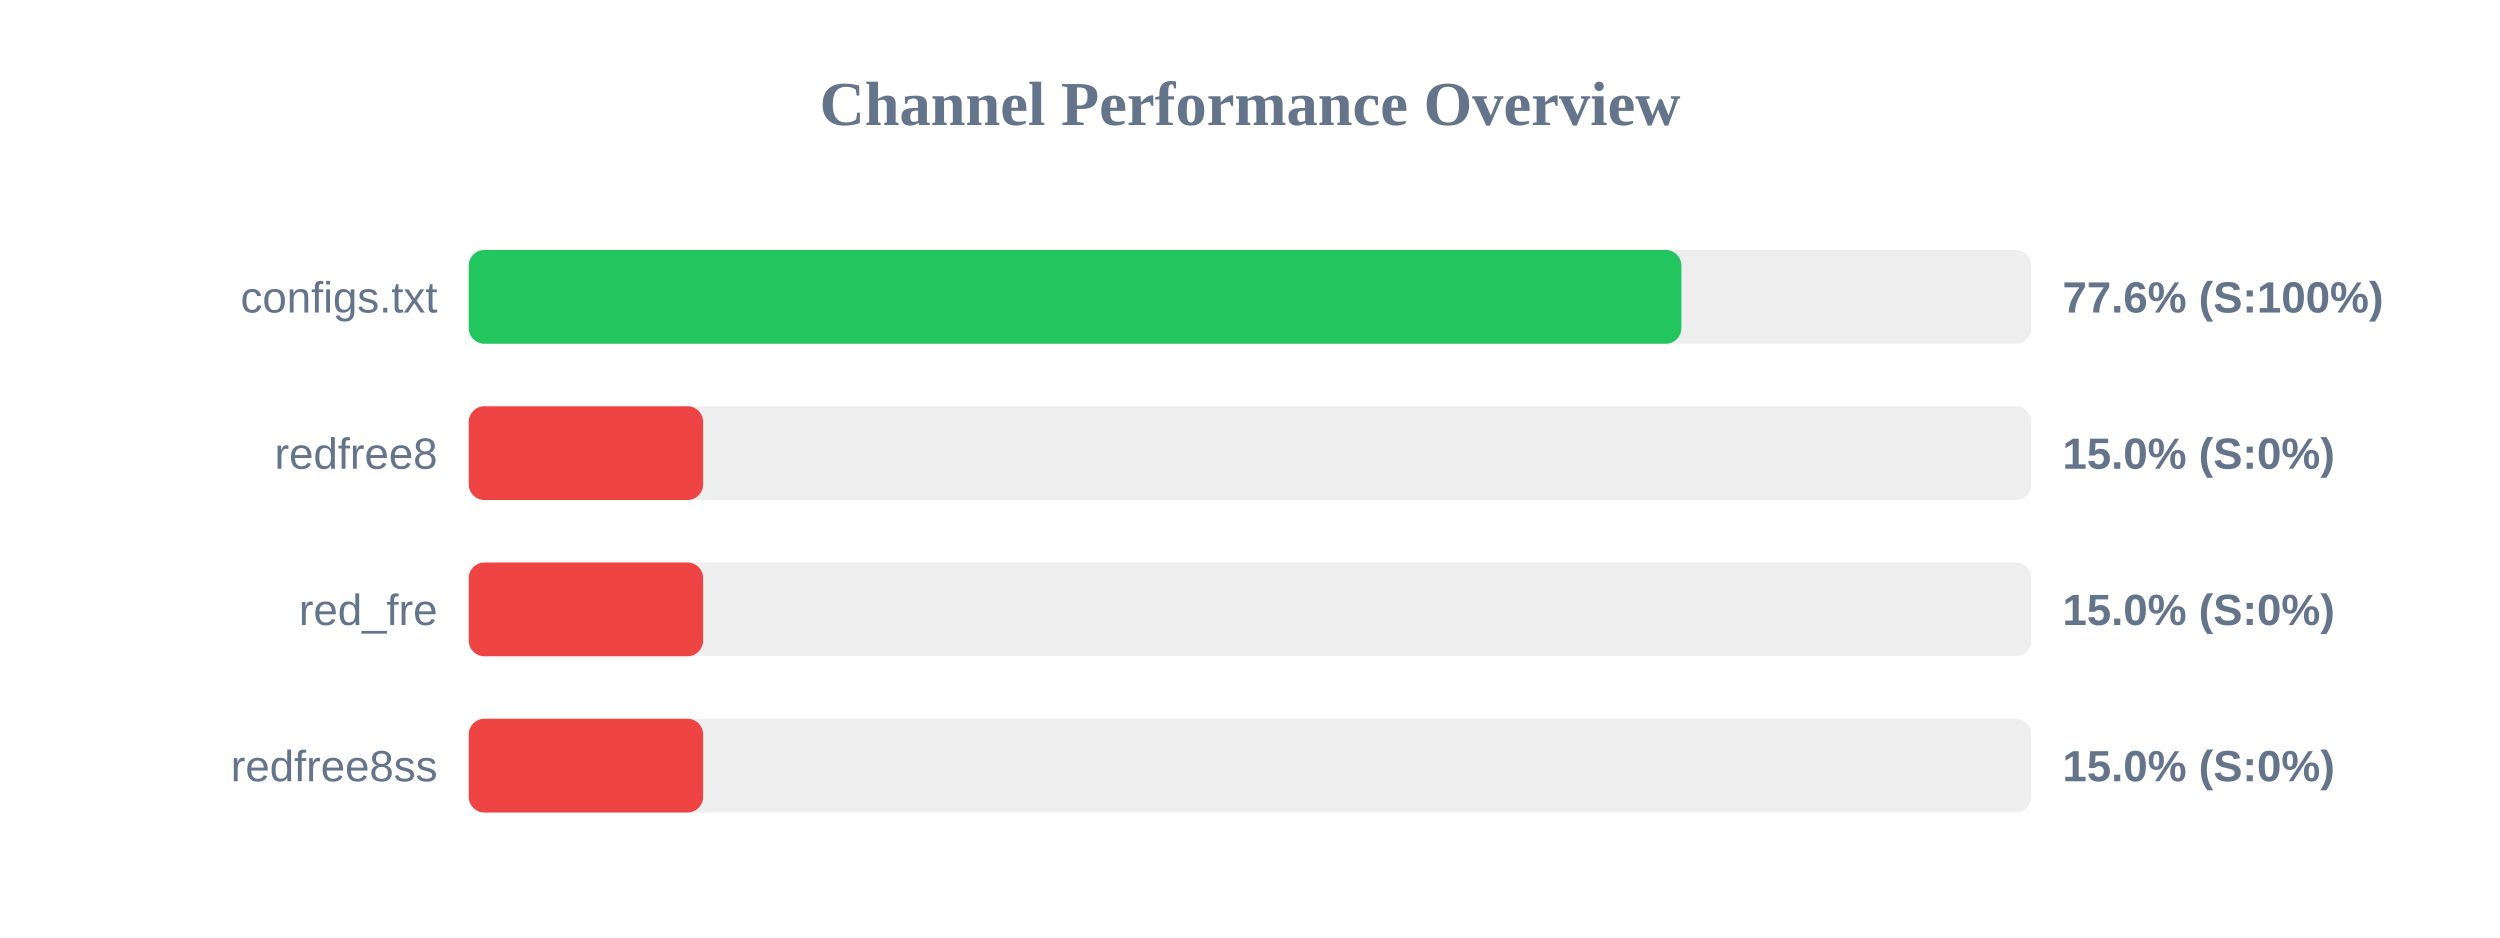
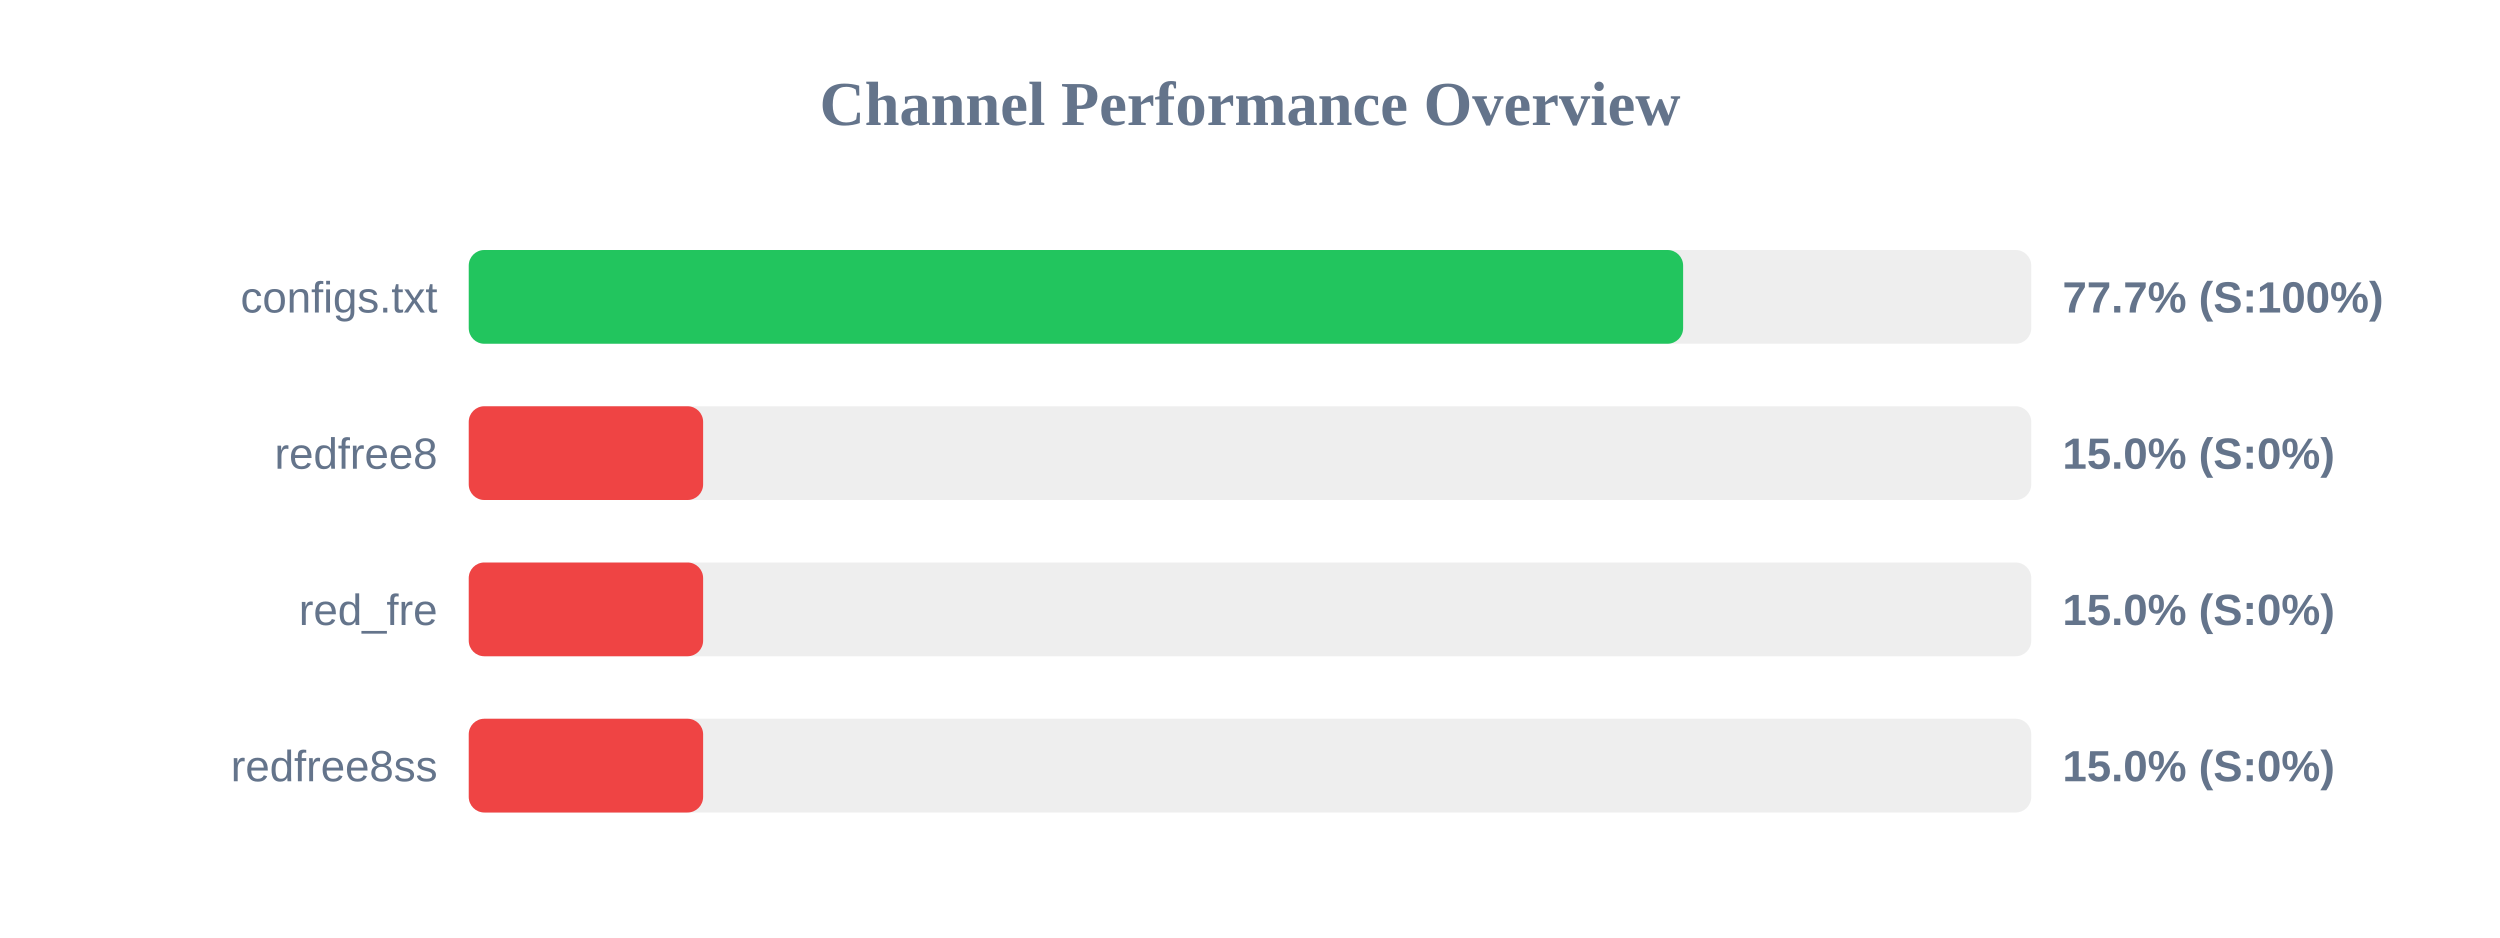
<svg xmlns="http://www.w3.org/2000/svg" width="800" height="300" version="1.1">
  <style>
        .row { font: 14px Arial; fill: #64748b; }
        .score { font: bold 14px Arial; fill: #64748b; }
    </style>
  <text x="400" y="40" text-anchor="middle" font-size="20px" font-weight="bold" fill="#64748b">Channel Performance Overview</text>
  <rect x="150" y="80" width="500" height="30" fill="#eee" rx="5" />
-   <rect x="150" y="80" width="388.05" height="30" fill="#22c55e" rx="5" />
+   <rect x="150" y="80" width="388.6" height="30" fill="#22c55e" rx="5" />
  <text x="140" y="100" text-anchor="end" class="row">configs.txt</text>
-   <text x="660" y="100" text-anchor="start" class="score">77.6% (S:100%)</text>
+   <text x="660" y="100" text-anchor="start" class="score">77.7% (S:100%)</text>
  <rect x="150" y="130" width="500" height="30" fill="#eee" rx="5" />
  <rect x="150" y="130" width="75.0" height="30" fill="#ef4444" rx="5" />
  <text x="140" y="150" text-anchor="end" class="row">redfree8</text>
  <text x="660" y="150" text-anchor="start" class="score">15.0% (S:0%)</text>
  <rect x="150" y="180" width="500" height="30" fill="#eee" rx="5" />
  <rect x="150" y="180" width="75.0" height="30" fill="#ef4444" rx="5" />
  <text x="140" y="200" text-anchor="end" class="row">red_fre</text>
  <text x="660" y="200" text-anchor="start" class="score">15.0% (S:0%)</text>
  <rect x="150" y="230" width="500" height="30" fill="#eee" rx="5" />
  <rect x="150" y="230" width="75.0" height="30" fill="#ef4444" rx="5" />
  <text x="140" y="250" text-anchor="end" class="row">redfree8ss</text>
  <text x="660" y="250" text-anchor="start" class="score">15.0% (S:0%)</text>
</svg>
